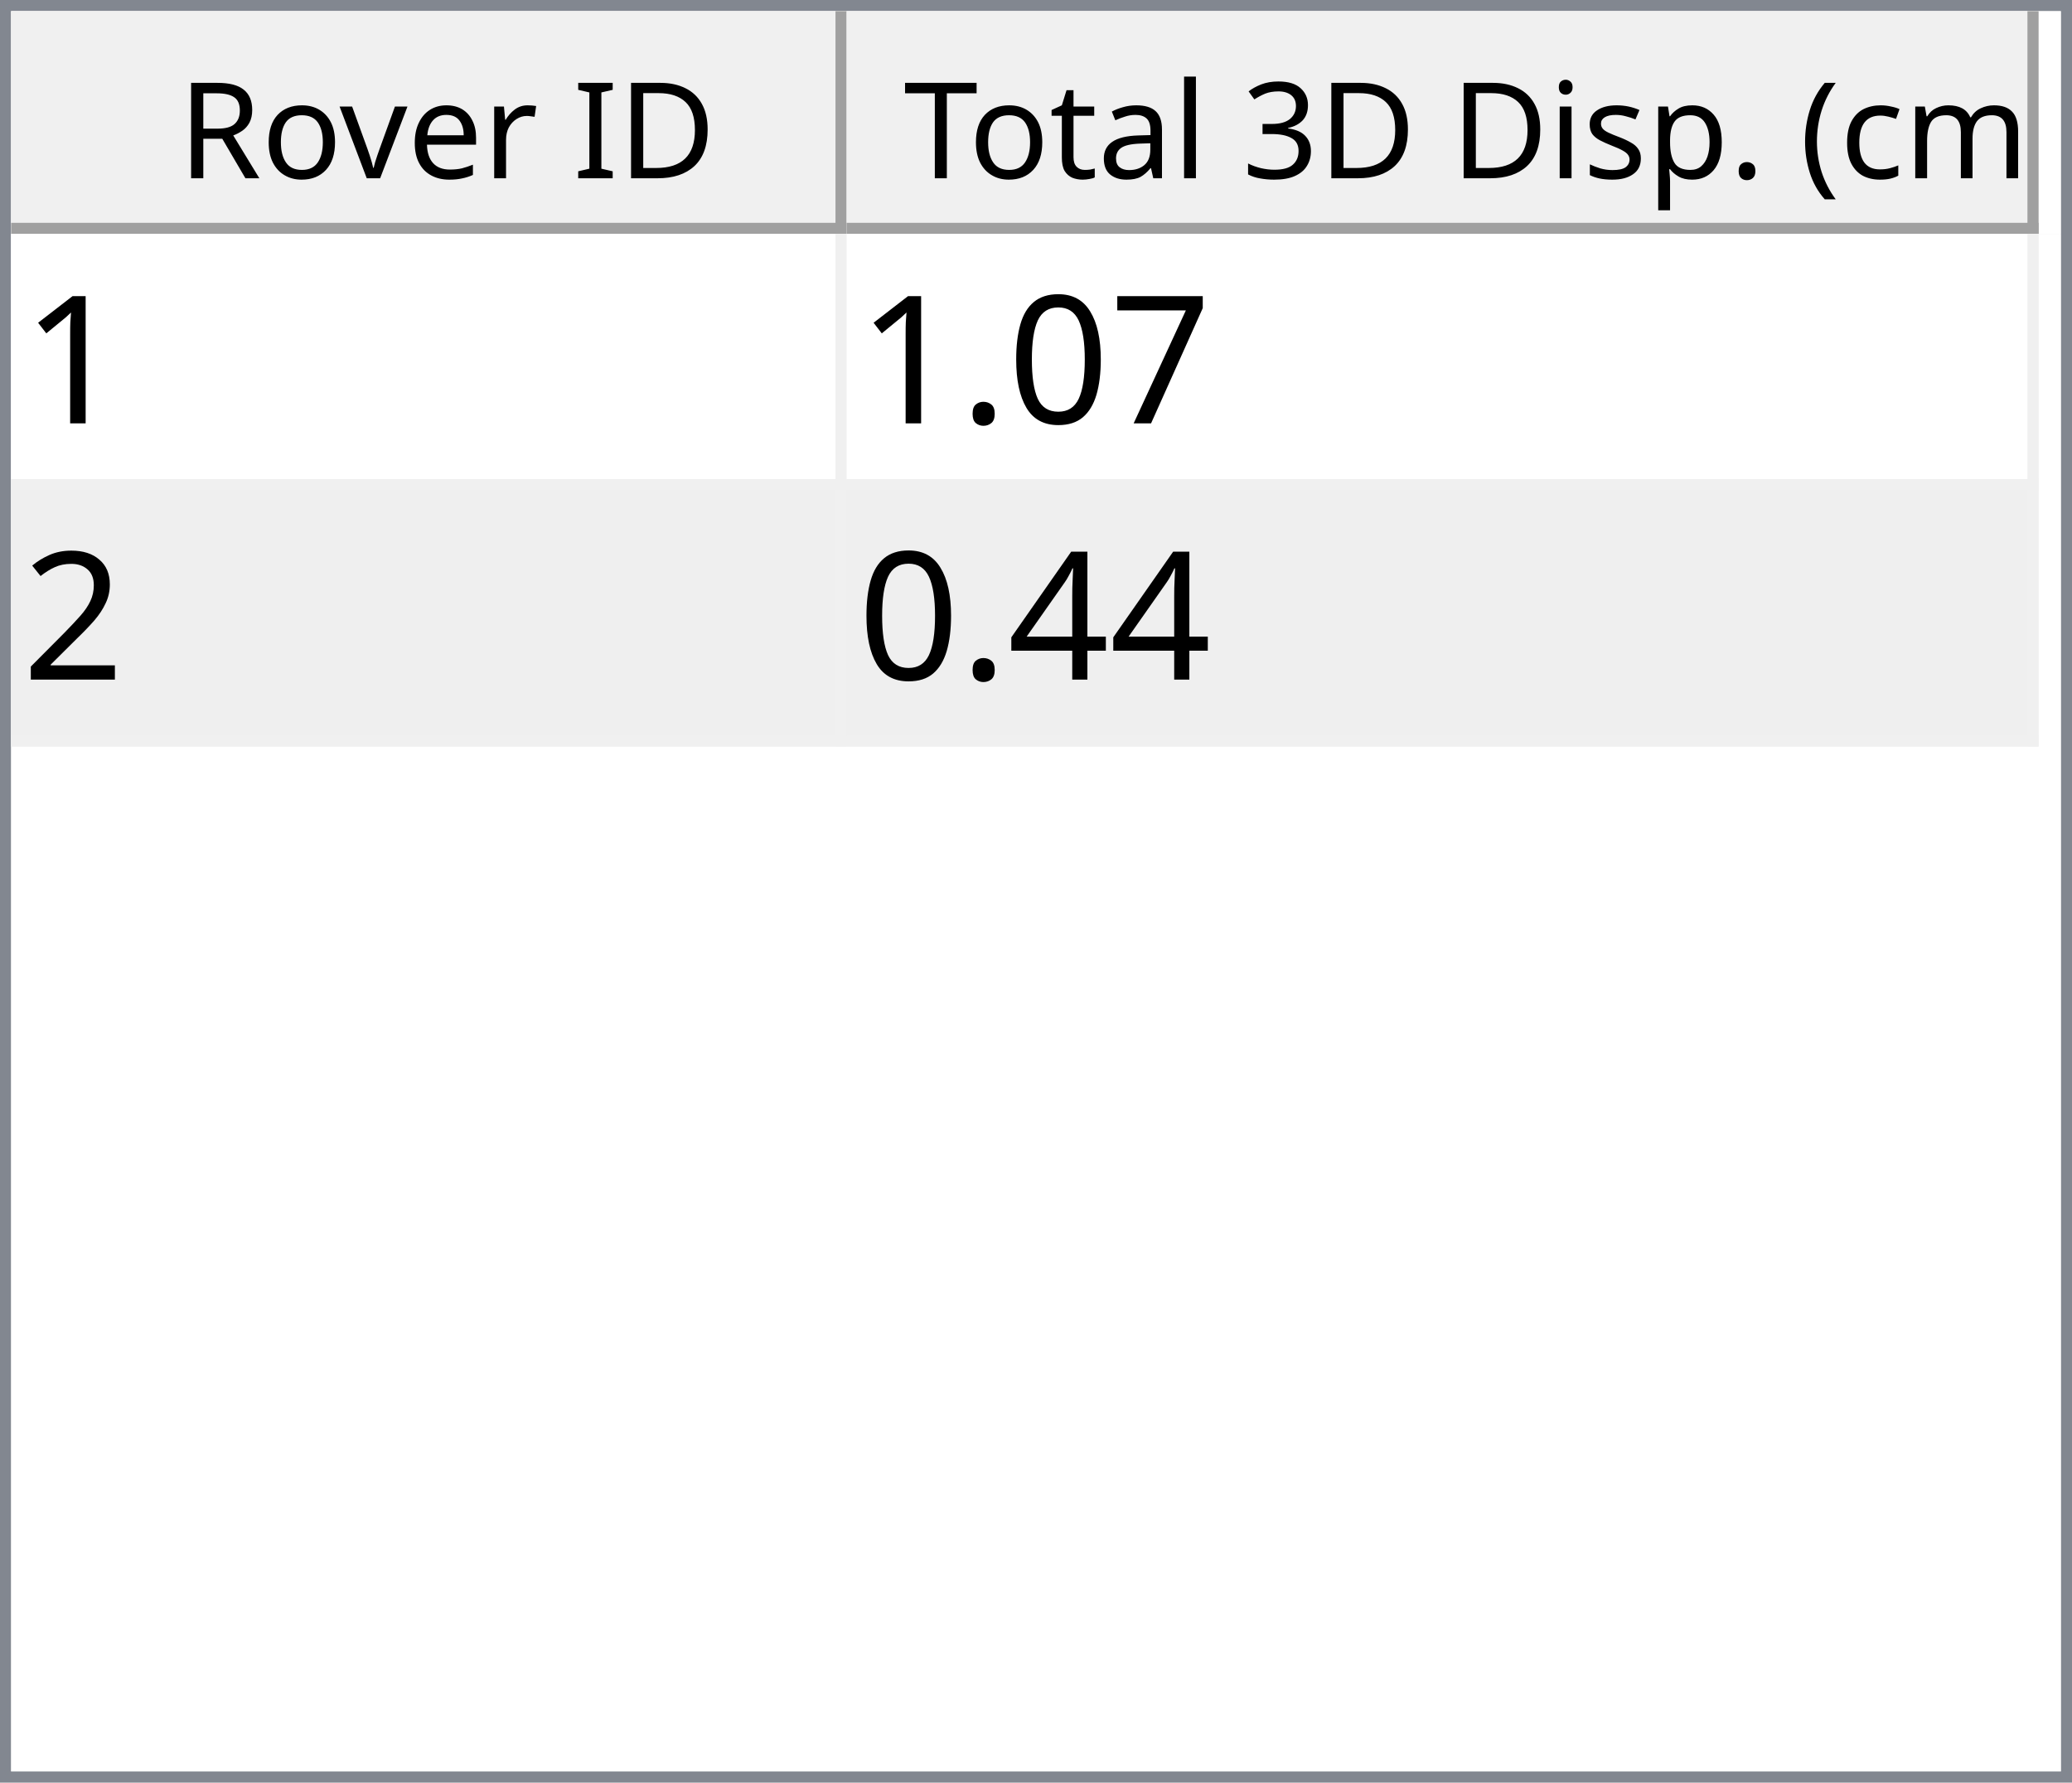
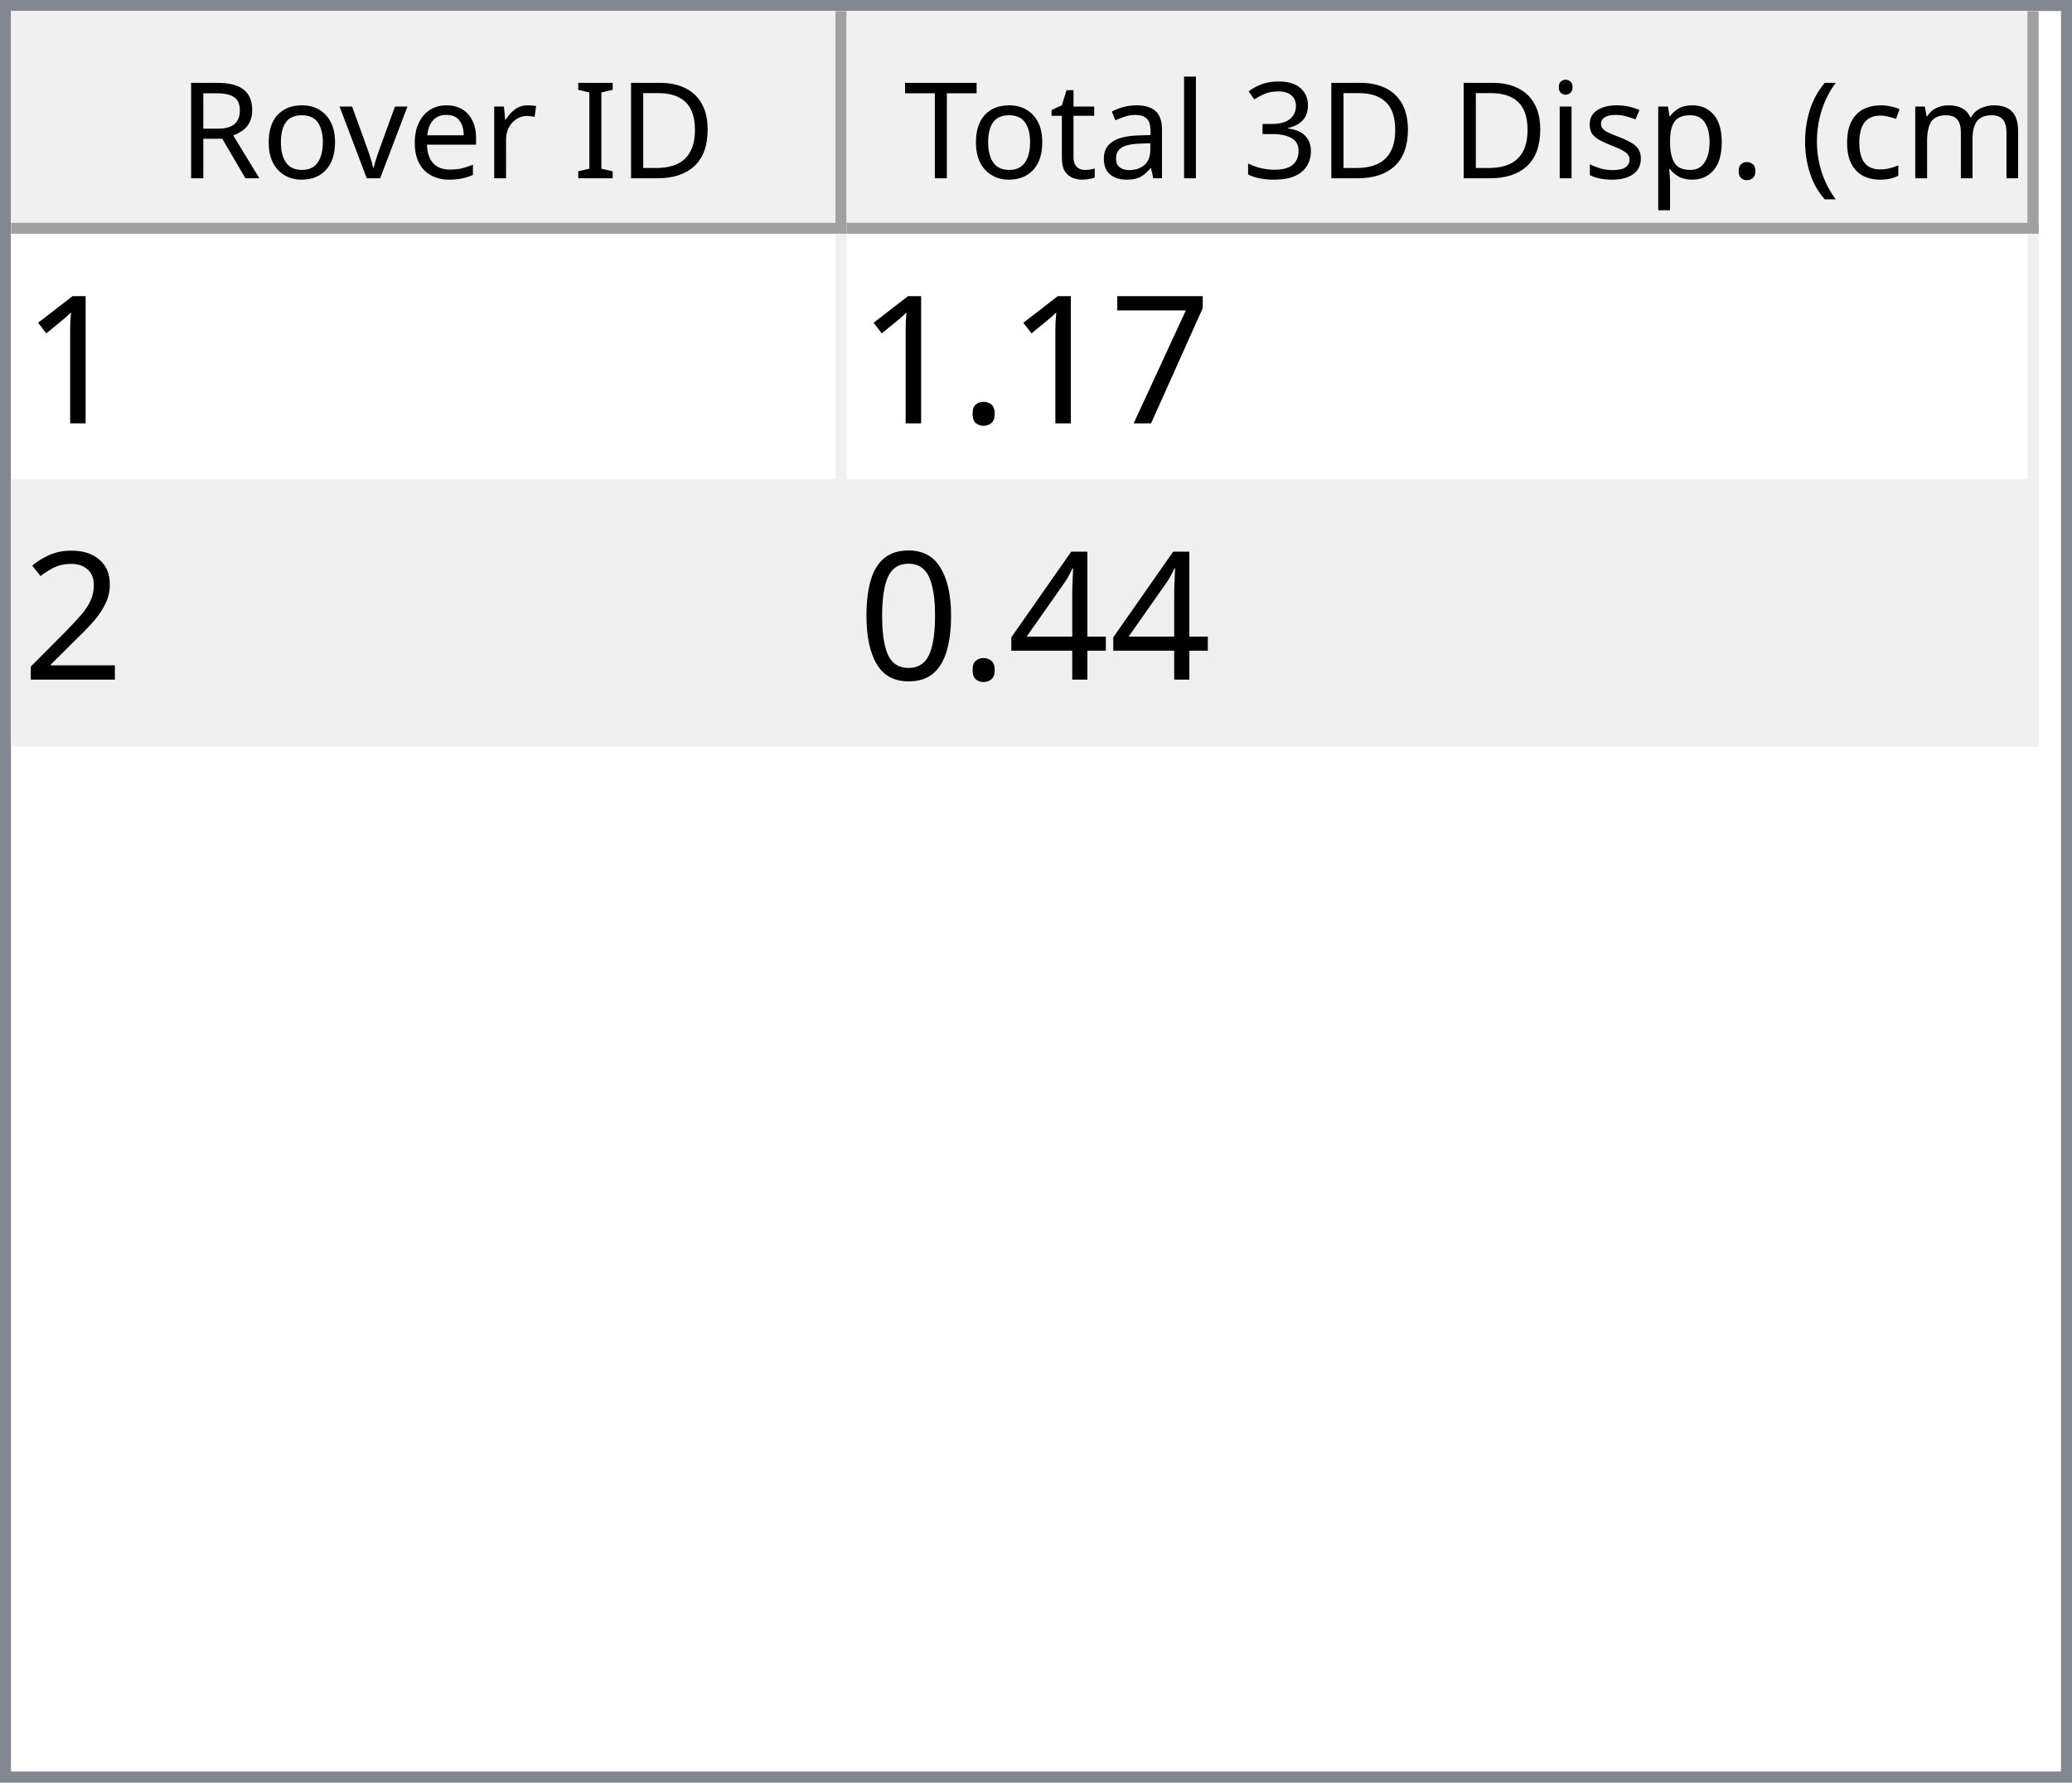
<svg xmlns="http://www.w3.org/2000/svg" style="fill-opacity:1; color-rendering:auto; color-interpolation:auto; text-rendering:auto; stroke:black; stroke-linecap:square; stroke-miterlimit:10; shape-rendering:auto; stroke-opacity:1; fill:black; stroke-dasharray:none; font-weight:normal; stroke-width:1; font-family:'Dialog'; font-style:normal; stroke-linejoin:miter; font-size:12px; stroke-dashoffset:0; image-rendering:auto;" width="186" height="160">
  <defs id="genericDefs" />
  <g>
    <defs id="defs1">
      <clipPath clipPathUnits="userSpaceOnUse" id="clipPath1">
        <path d="M0 0 L186 0 L186 160 L0 160 L0 0 Z" />
      </clipPath>
      <clipPath clipPathUnits="userSpaceOnUse" id="clipPath2">
        <path d="M0 0 L0 160 L186 160 L186 0 Z" />
      </clipPath>
      <clipPath clipPathUnits="userSpaceOnUse" id="clipPath3">
        <path d="M0 0 L0 20 L184 20 L184 0 Z" />
      </clipPath>
      <clipPath clipPathUnits="userSpaceOnUse" id="clipPath4">
        <path d="M0 0 L0 20 L75 20 L75 0 Z" />
      </clipPath>
      <clipPath clipPathUnits="userSpaceOnUse" id="clipPath5">
        <path d="M1 1 L1 19 L74 19 L74 1 Z" />
      </clipPath>
      <clipPath clipPathUnits="userSpaceOnUse" id="clipPath6">
        <path d="M0 0 L0 18 L73 18 L73 0 Z" />
      </clipPath>
      <clipPath clipPathUnits="userSpaceOnUse" id="clipPath7">
        <path d="M-0.5 -0.5 L-0.5 19.5 L74.5 19.5 L74.5 -0.5 Z" />
      </clipPath>
      <clipPath clipPathUnits="userSpaceOnUse" id="clipPath8">
        <path d="M0 0 L0 20 L107 20 L107 0 Z" />
      </clipPath>
      <clipPath clipPathUnits="userSpaceOnUse" id="clipPath9">
        <path d="M1 1 L1 19 L106 19 L106 1 Z" />
      </clipPath>
      <clipPath clipPathUnits="userSpaceOnUse" id="clipPath10">
        <path d="M0 0 L0 18 L105 18 L105 0 Z" />
      </clipPath>
      <clipPath clipPathUnits="userSpaceOnUse" id="clipPath11">
        <path d="M-0.5 -0.5 L-0.5 19.5 L106.5 19.5 L106.5 -0.5 Z" />
      </clipPath>
      <clipPath clipPathUnits="userSpaceOnUse" id="clipPath12">
        <path d="M0 0 L0 138 L184 138 L184 0 Z" />
      </clipPath>
      <clipPath clipPathUnits="userSpaceOnUse" id="clipPath13">
        <path d="M0 0 L0 46 L182 46 L182 0 Z" />
      </clipPath>
      <clipPath clipPathUnits="userSpaceOnUse" id="clipPath14">
        <path d="M-0.5 -0.5 L-0.5 45.5 L181.5 45.5 L181.5 -0.5 Z" />
      </clipPath>
      <clipPath clipPathUnits="userSpaceOnUse" id="clipPath15">
        <path d="M0 0 L0 22 L74 22 L74 0 Z" />
      </clipPath>
      <clipPath clipPathUnits="userSpaceOnUse" id="clipPath16">
        <path d="M0 0 L0 22 L106 22 L106 0 Z" />
      </clipPath>
      <font horiz-adv-x="64.551" id="font1">
        <font-face ascent="107.91" descent="25.098" units-per-em="100" style="font-style:normal; font-family:Segoe UI; font-weight:normal;" />
        <missing-glyph horiz-adv-x="64.551" d="M8.109 0 L8.109 68.266 L56.453 68.266 L56.453 0 L8.109 0 ZM15.328 7.234 L49.219 7.234 L49.219 61.031 L15.328 61.031 L15.328 7.234 Z" />
        <glyph unicode="D" horiz-adv-x="70.117" d="M9.188 0 L9.188 70.016 L28.516 70.016 Q65.531 70.016 65.531 35.891 Q65.531 19.672 55.25 9.836 Q44.969 0 27.734 0 L9.188 0 ZM17.391 62.594 L17.391 7.422 L27.828 7.422 Q41.609 7.422 49.273 14.797 Q56.938 22.172 56.938 35.688 Q56.938 62.594 28.328 62.594 L17.391 62.594 Z" />
        <glyph unicode="I" horiz-adv-x="26.611" d="M17.391 0 L9.188 0 L9.188 70.016 L17.391 70.016 L17.391 0 Z" />
        <glyph unicode=" " horiz-adv-x="27.393" d="" />
        <glyph unicode="r" horiz-adv-x="34.766" d="M34.188 41.891 Q32.078 43.5 28.125 43.5 Q23 43.5 19.555 38.672 Q16.109 33.844 16.109 25.484 L16.109 0 L8.109 0 L8.109 50 L16.109 50 L16.109 39.703 L16.312 39.703 Q18.016 44.969 21.531 47.922 Q25.047 50.875 29.391 50.875 Q32.516 50.875 34.188 50.203 L34.188 41.891 Z" />
        <glyph unicode="e" horiz-adv-x="52.295" d="M48.297 23 L12.984 23 Q13.188 14.656 17.484 10.109 Q21.781 5.562 29.297 5.562 Q37.75 5.562 44.828 11.141 L44.828 3.609 Q38.234 -1.172 27.391 -1.172 Q16.797 -1.172 10.742 5.641 Q4.688 12.453 4.688 24.812 Q4.688 36.469 11.305 43.82 Q17.922 51.172 27.734 51.172 Q37.547 51.172 42.922 44.828 Q48.297 38.484 48.297 27.203 L48.297 23 ZM40.094 29.781 Q40.047 36.719 36.75 40.578 Q33.453 44.438 27.594 44.438 Q21.922 44.438 17.969 40.383 Q14.016 36.328 13.094 29.781 L40.094 29.781 Z" />
        <glyph unicode="v" horiz-adv-x="47.9" d="M47.406 50 L27.484 0 L19.625 0 L0.688 50 L9.469 50 L22.172 13.672 Q23.578 9.672 23.922 6.688 L24.125 6.688 Q24.609 10.453 25.688 13.484 L38.969 50 L47.406 50 Z" />
        <glyph unicode="o" horiz-adv-x="58.594" d="M29 -1.172 Q17.922 -1.172 11.305 5.836 Q4.688 12.844 4.688 24.422 Q4.688 37.016 11.57 44.094 Q18.453 51.172 30.172 51.172 Q41.359 51.172 47.633 44.289 Q53.906 37.406 53.906 25.203 Q53.906 13.234 47.141 6.031 Q40.375 -1.172 29 -1.172 ZM29.594 44.438 Q21.875 44.438 17.383 39.188 Q12.891 33.938 12.891 24.703 Q12.891 15.828 17.43 10.695 Q21.969 5.562 29.594 5.562 Q37.359 5.562 41.531 10.594 Q45.703 15.625 45.703 24.906 Q45.703 34.281 41.531 39.359 Q37.359 44.438 29.594 44.438 Z" />
        <glyph unicode="R" horiz-adv-x="59.814" d="M59.375 0 L49.609 0 L37.891 19.625 Q36.281 22.359 34.766 24.289 Q33.25 26.219 31.664 27.438 Q30.078 28.656 28.25 29.219 Q26.422 29.781 24.125 29.781 L17.391 29.781 L17.391 0 L9.188 0 L9.188 70.016 L30.078 70.016 Q34.672 70.016 38.555 68.867 Q42.438 67.719 45.289 65.375 Q48.141 63.031 49.758 59.547 Q51.375 56.062 51.375 51.375 Q51.375 47.703 50.273 44.656 Q49.172 41.609 47.148 39.211 Q45.125 36.812 42.266 35.133 Q39.406 33.453 35.844 32.516 L35.844 32.328 Q37.594 31.547 38.891 30.547 Q40.188 29.547 41.359 28.18 Q42.531 26.812 43.68 25.078 Q44.828 23.344 46.234 21.047 L59.375 0 ZM17.391 62.594 L17.391 37.203 L28.516 37.203 Q31.594 37.203 34.203 38.133 Q36.812 39.062 38.719 40.797 Q40.625 42.531 41.703 45.047 Q42.781 47.562 42.781 50.688 Q42.781 56.297 39.141 59.445 Q35.5 62.594 28.609 62.594 L17.391 62.594 Z" />
        <glyph unicode=")" horiz-adv-x="30.176" d="M8.297 -15.922 L1.172 -15.922 Q16.406 2.344 16.406 26.812 Q16.406 51.469 1.078 70.016 L8.297 70.016 Q23.531 52.156 23.531 26.703 Q23.531 1.375 8.297 -15.922 Z" />
        <glyph unicode="m" horiz-adv-x="86.133" d="M79.109 0 L71.094 0 L71.094 28.719 Q71.094 37.016 68.531 40.727 Q65.969 44.438 59.906 44.438 Q54.781 44.438 51.195 39.75 Q47.609 35.062 47.609 28.516 L47.609 0 L39.594 0 L39.594 29.688 Q39.594 44.438 28.219 44.438 Q22.953 44.438 19.531 40.016 Q16.109 35.594 16.109 28.516 L16.109 0 L8.109 0 L8.109 50 L16.109 50 L16.109 42.094 L16.312 42.094 Q21.625 51.172 31.844 51.172 Q36.969 51.172 40.773 48.312 Q44.578 45.453 46 40.828 Q51.562 51.172 62.594 51.172 Q79.109 51.172 79.109 30.812 L79.109 0 Z" />
        <glyph unicode="c" horiz-adv-x="46.191" d="M42.188 2.297 Q36.422 -1.172 28.516 -1.172 Q17.828 -1.172 11.258 5.789 Q4.688 12.75 4.688 23.828 Q4.688 36.188 11.766 43.68 Q18.844 51.172 30.672 51.172 Q37.25 51.172 42.281 48.734 L42.281 40.531 Q36.719 44.438 30.375 44.438 Q22.703 44.438 17.797 38.945 Q12.891 33.453 12.891 24.516 Q12.891 15.719 17.508 10.641 Q22.125 5.562 29.891 5.562 Q36.422 5.562 42.188 9.906 L42.188 2.297 Z" />
        <glyph unicode="(" horiz-adv-x="30.176" d="M29.109 -15.922 L21.969 -15.922 Q6.844 1.375 6.844 26.703 Q6.844 52.156 21.969 70.016 L29.203 70.016 Q13.875 51.469 13.875 26.812 Q13.875 2.344 29.109 -15.922 Z" />
        <glyph unicode="." horiz-adv-x="21.68" d="M10.891 -1.078 Q8.641 -1.078 7.055 0.539 Q5.469 2.156 5.469 4.391 Q5.469 6.641 7.055 8.273 Q8.641 9.906 10.891 9.906 Q13.188 9.906 14.797 8.273 Q16.406 6.641 16.406 4.391 Q16.406 2.156 14.797 0.539 Q13.188 -1.078 10.891 -1.078 Z" />
        <glyph unicode="p" horiz-adv-x="58.789" d="M16.312 7.234 L16.109 7.234 L16.109 -23 L8.109 -23 L8.109 50 L16.109 50 L16.109 41.219 L16.312 41.219 Q22.219 51.172 33.594 51.172 Q43.266 51.172 48.688 44.461 Q54.109 37.75 54.109 26.469 Q54.109 13.922 48 6.375 Q41.891 -1.172 31.297 -1.172 Q21.578 -1.172 16.312 7.234 ZM16.109 27.391 L16.109 20.406 Q16.109 14.203 20.141 9.883 Q24.172 5.562 30.375 5.562 Q37.641 5.562 41.773 11.133 Q45.906 16.703 45.906 26.609 Q45.906 34.969 42.047 39.703 Q38.188 44.438 31.594 44.438 Q24.609 44.438 20.359 39.578 Q16.109 34.719 16.109 27.391 Z" />
        <glyph unicode="s" horiz-adv-x="42.432" d="M5.078 1.812 L5.078 10.406 Q11.625 5.562 19.484 5.562 Q30.031 5.562 30.031 12.594 Q30.031 14.594 29.125 15.992 Q28.219 17.391 26.68 18.461 Q25.141 19.531 23.07 20.383 Q21 21.234 18.609 22.172 Q15.281 23.484 12.766 24.828 Q10.25 26.172 8.57 27.859 Q6.891 29.547 6.031 31.695 Q5.172 33.844 5.172 36.719 Q5.172 40.234 6.789 42.945 Q8.406 45.656 11.086 47.484 Q13.766 49.312 17.211 50.242 Q20.656 51.172 24.312 51.172 Q30.812 51.172 35.938 48.922 L35.938 40.828 Q30.422 44.438 23.25 44.438 Q21 44.438 19.195 43.922 Q17.391 43.406 16.094 42.477 Q14.797 41.547 14.086 40.258 Q13.375 38.969 13.375 37.406 Q13.375 35.453 14.086 34.133 Q14.797 32.812 16.164 31.789 Q17.531 30.766 19.484 29.938 Q21.438 29.109 23.922 28.125 Q27.25 26.859 29.883 25.516 Q32.516 24.172 34.375 22.484 Q36.234 20.797 37.234 18.602 Q38.234 16.406 38.234 13.375 Q38.234 9.672 36.602 6.938 Q34.969 4.203 32.234 2.398 Q29.5 0.594 25.93 -0.289 Q22.359 -1.172 18.453 -1.172 Q10.75 -1.172 5.078 1.812 Z" />
        <glyph unicode="i" horiz-adv-x="24.219" d="M12.203 62.703 Q10.062 62.703 8.547 64.164 Q7.031 65.625 7.031 67.875 Q7.031 70.125 8.547 71.609 Q10.062 73.094 12.203 73.094 Q14.406 73.094 15.945 71.609 Q17.484 70.125 17.484 67.875 Q17.484 65.719 15.945 64.211 Q14.406 62.703 12.203 62.703 ZM16.109 0 L8.109 0 L8.109 50 L16.109 50 L16.109 0 Z" />
        <glyph unicode="3" horiz-adv-x="53.906" d="M46.531 19.828 Q46.531 15.094 44.75 11.211 Q42.969 7.328 39.719 4.57 Q36.469 1.812 31.93 0.297 Q27.391 -1.219 21.922 -1.219 Q11.922 -1.219 6 2.594 L6 11.188 Q13.094 5.609 22.219 5.609 Q25.875 5.609 28.828 6.539 Q31.781 7.469 33.906 9.227 Q36.031 10.984 37.18 13.477 Q38.328 15.969 38.328 19.094 Q38.328 32.812 18.797 32.812 L12.984 32.812 L12.984 39.594 L18.5 39.594 Q35.797 39.594 35.797 52.484 Q35.797 64.406 22.609 64.406 Q15.188 64.406 8.688 59.422 L8.688 67.188 Q15.375 71.188 24.609 71.188 Q29 71.188 32.57 69.969 Q36.141 68.75 38.68 66.555 Q41.219 64.359 42.609 61.281 Q44 58.203 44 54.5 Q44 40.672 30.031 36.719 L30.031 36.531 Q33.594 36.141 36.625 34.797 Q39.656 33.453 41.852 31.305 Q44.047 29.156 45.289 26.25 Q46.531 23.344 46.531 19.828 Z" />
        <glyph unicode="l" horiz-adv-x="24.219" d="M16.109 0 L8.109 0 L8.109 74.031 L16.109 74.031 L16.109 0 Z" />
        <glyph unicode="a" horiz-adv-x="50.879" d="M43.891 0 L35.891 0 L35.891 7.812 L35.688 7.812 Q30.469 -1.172 20.312 -1.172 Q12.844 -1.172 8.617 2.781 Q4.391 6.734 4.391 13.281 Q4.391 27.297 20.906 29.594 L35.891 31.688 Q35.891 44.438 25.594 44.438 Q16.547 44.438 9.281 38.281 L9.281 46.484 Q16.656 51.172 26.266 51.172 Q43.891 51.172 43.891 32.516 L43.891 0 ZM35.891 25.297 L23.828 23.641 Q18.266 22.859 15.43 20.875 Q12.594 18.891 12.594 13.875 Q12.594 10.203 15.211 7.883 Q17.828 5.562 22.172 5.562 Q28.125 5.562 32.008 9.742 Q35.891 13.922 35.891 20.312 L35.891 25.297 Z" />
        <glyph unicode="t" horiz-adv-x="33.887" d="M31.297 0.484 Q28.469 -1.078 23.828 -1.078 Q10.688 -1.078 10.688 13.578 L10.688 43.172 L2.094 43.172 L2.094 50 L10.688 50 L10.688 62.203 L18.703 64.797 L18.703 50 L31.297 50 L31.297 43.172 L18.703 43.172 L18.703 14.984 Q18.703 9.969 20.414 7.82 Q22.125 5.672 26.078 5.672 Q29.109 5.672 31.297 7.328 L31.297 0.484 Z" />
        <glyph unicode="T" horiz-adv-x="52.393" d="M50.594 62.594 L30.375 62.594 L30.375 0 L22.172 0 L22.172 62.594 L2 62.594 L2 70.016 L50.594 70.016 L50.594 62.594 Z" />
      </font>
      <font horiz-adv-x="75.0" id="font2">
        <font-face ascent="100.537" descent="21.973" units-per-em="100" style="font-style:normal; font-family:sans-serif; font-weight:normal;" />
        <missing-glyph horiz-adv-x="75.0" d="M12.5 0 L12.5 62.5 L62.5 62.5 L62.5 0 L12.5 0 ZM14.062 1.562 L60.938 1.562 L60.938 60.938 L14.062 60.938 L14.062 1.562 Z" />
        <glyph unicode="1" horiz-adv-x="55.615" d="M37.25 0 L28.469 0 L28.469 56 Q25.297 52.984 20.141 49.953 Q14.984 46.922 10.891 45.406 L10.891 53.906 Q18.266 57.375 23.781 62.305 Q29.297 67.234 31.594 71.875 L37.25 71.875 L37.25 0 Z" />
        <glyph unicode="7" horiz-adv-x="55.615" d="M4.734 62.203 L4.734 70.656 L51.078 70.656 L51.078 63.812 Q44.234 56.547 37.523 44.484 Q30.812 32.422 27.156 19.672 Q24.516 10.688 23.781 0 L14.75 0 Q14.891 8.453 18.062 20.414 Q21.234 32.375 27.172 43.484 Q33.109 54.594 39.797 62.203 L4.734 62.203 Z" />
-         <glyph unicode="0" horiz-adv-x="55.615" d="M4.156 35.297 Q4.156 48 6.766 55.742 Q9.375 63.484 14.523 67.68 Q19.672 71.875 27.484 71.875 Q33.25 71.875 37.594 69.555 Q41.938 67.234 44.773 62.867 Q47.609 58.5 49.219 52.227 Q50.828 45.953 50.828 35.297 Q50.828 22.703 48.242 14.969 Q45.656 7.234 40.508 3.008 Q35.359 -1.219 27.484 -1.219 Q17.141 -1.219 11.234 6.203 Q4.156 15.141 4.156 35.297 ZM13.188 35.297 Q13.188 17.672 17.312 11.836 Q21.438 6 27.484 6 Q33.547 6 37.672 11.859 Q41.797 17.719 41.797 35.297 Q41.797 52.984 37.672 58.789 Q33.547 64.594 27.391 64.594 Q21.344 64.594 17.719 59.469 Q13.188 52.938 13.188 35.297 Z" />
        <glyph unicode="." horiz-adv-x="27.783" d="M9.078 0 L9.078 10.016 L19.094 10.016 L19.094 0 L9.078 0 Z" />
        <glyph unicode="2" horiz-adv-x="55.615" d="M50.344 8.453 L50.344 0 L3.031 0 Q2.938 3.172 4.047 6.109 Q5.859 10.938 9.836 15.625 Q13.812 20.312 21.344 26.469 Q33.016 36.031 37.117 41.625 Q41.219 47.219 41.219 52.203 Q41.219 57.422 37.477 61.008 Q33.734 64.594 27.734 64.594 Q21.391 64.594 17.578 60.789 Q13.766 56.984 13.719 50.25 L4.688 51.172 Q5.609 61.281 11.664 66.578 Q17.719 71.875 27.938 71.875 Q38.234 71.875 44.242 66.164 Q50.25 60.453 50.25 52 Q50.25 47.703 48.492 43.555 Q46.734 39.406 42.656 34.812 Q38.578 30.219 29.109 22.219 Q21.188 15.578 18.945 13.211 Q16.703 10.844 15.234 8.453 L50.344 8.453 Z" />
        <glyph unicode="4" horiz-adv-x="55.615" d="M32.328 0 L32.328 17.141 L1.266 17.141 L1.266 25.203 L33.938 71.578 L41.109 71.578 L41.109 25.203 L50.781 25.203 L50.781 17.141 L41.109 17.141 L41.109 0 L32.328 0 ZM32.328 25.203 L32.328 57.469 L9.906 25.203 L32.328 25.203 Z" />
+         <glyph unicode="0" horiz-adv-x="55.615" d="M4.156 35.297 Q4.156 48 6.766 55.742 Q9.375 63.484 14.523 67.68 Q19.672 71.875 27.484 71.875 Q33.25 71.875 37.594 69.555 Q41.938 67.234 44.773 62.867 Q47.609 58.5 49.219 52.227 Q50.828 45.953 50.828 35.297 Q50.828 22.703 48.242 14.969 Q45.656 7.234 40.508 3.008 Q35.359 -1.219 27.484 -1.219 Q17.141 -1.219 11.234 6.203 Q4.156 15.141 4.156 35.297 ZM13.188 35.297 Q13.188 17.672 17.312 11.836 Q21.438 6 27.484 6 Q33.547 6 37.672 11.859 Q41.797 17.719 41.797 35.297 Q41.797 52.984 37.672 58.789 Q33.547 64.594 27.391 64.594 Q21.344 64.594 17.719 59.469 Q13.188 52.938 13.188 35.297 Z" />
      </font>
    </defs>
    <g style="fill:white; stroke:white;">
      <rect x="0" y="0" width="186" style="clip-path:url(#clipPath1); stroke:none;" height="160" />
    </g>
    <g style="fill:white; text-rendering:optimizeSpeed; color-rendering:optimizeSpeed; image-rendering:optimizeSpeed; shape-rendering:crispEdges; stroke:white; color-interpolation:sRGB;">
      <rect x="0" width="186" height="160" y="0" style="stroke:none;" />
      <path style="stroke:none;" d="M0 160 L186 160 L186 0 L0 0 Z" />
    </g>
    <g style="fill:rgb(240,240,240); font-family:'Segoe UI'; stroke:rgb(240,240,240);">
      <rect x="0" y="0" width="186" style="clip-path:url(#clipPath2); stroke:none;" height="160" />
    </g>
    <g style="fill:rgb(130,135,144); font-family:'Segoe UI'; stroke:rgb(130,135,144);">
      <path d="M0 0 L186 0 L186 160 L0 160 L0 0 ZM1 1 L185 1 L185 159 L1 159 L1 1 Z" style="fill-rule:evenodd; clip-path:url(#clipPath2); stroke:none;" />
    </g>
    <g style="fill:white; font-family:'Segoe UI'; stroke:white;" transform="translate(1,1)">
      <rect x="0" y="0" width="184" style="clip-path:url(#clipPath3); stroke:none;" height="20" />
    </g>
    <g style="fill:rgb(240,240,240); font-family:'Segoe UI'; stroke:rgb(240,240,240);" transform="translate(1,1)">
      <rect x="0" y="0" width="75" style="clip-path:url(#clipPath4); stroke:none;" height="20" />
    </g>
    <g style="font-family:'Segoe UI';" transform="translate(2,2)">
      <text x="14" xml:space="preserve" y="14" style="clip-path:url(#clipPath6); stroke:none;">Rover ID</text>
    </g>
    <g style="fill:rgb(160,160,160); font-family:'Segoe UI'; stroke:rgb(160,160,160); stroke-linejoin:bevel;" transform="translate(1.5,1.5)">
      <line x1="74" x2="74" y1="0" style="fill:none; clip-path:url(#clipPath7);" y2="19" />
    </g>
    <g style="fill:rgb(160,160,160); font-family:'Segoe UI'; stroke:rgb(160,160,160); stroke-linejoin:bevel;" transform="matrix(1,0,0,1,1,1) translate(0.5,0.5)">
      <line x1="0" x2="74" y1="19" style="fill:none; clip-path:url(#clipPath7);" y2="19" />
    </g>
    <g style="fill:rgb(240,240,240); font-family:'Segoe UI'; stroke:rgb(240,240,240);" transform="translate(76,1)">
      <rect x="0" y="0" width="107" style="clip-path:url(#clipPath8); stroke:none;" height="20" />
    </g>
    <g style="font-family:'Segoe UI';" transform="translate(77,2)">
      <text x="1" xml:space="preserve" y="14" style="clip-path:url(#clipPath10); stroke:none;"> Total 3D Disp. (cm)</text>
    </g>
    <g style="fill:rgb(160,160,160); font-family:'Segoe UI'; stroke:rgb(160,160,160); stroke-linejoin:bevel;" transform="translate(76.5,1.5)">
      <line x1="106" x2="106" y1="0" style="fill:none; clip-path:url(#clipPath11);" y2="19" />
    </g>
    <g style="fill:rgb(160,160,160); font-family:'Segoe UI'; stroke:rgb(160,160,160); stroke-linejoin:bevel;" transform="matrix(1,0,0,1,76,1) translate(0.5,0.5)">
      <line x1="0" x2="106" y1="19" style="fill:none; clip-path:url(#clipPath11);" y2="19" />
    </g>
    <g style="fill:white; font-family:'Segoe UI'; stroke:white;" transform="translate(1,21)">
      <rect x="0" y="0" width="184" style="clip-path:url(#clipPath12); stroke:none;" height="138" />
    </g>
    <g style="fill:rgb(240,240,240); font-size:16px; font-family:sans-serif; stroke:rgb(240,240,240);" transform="translate(1,21)">
      <rect x="0" y="0" width="182" style="clip-path:url(#clipPath13); stroke:none;" height="46" />
      <line transform="translate(0.5,0.5)" x1="0" x2="181" y1="22" style="clip-path:url(#clipPath14); fill:none; stroke-linejoin:bevel;" y2="22" />
    </g>
    <g transform="matrix(1,0,0,1,1,21) translate(0.5,0.5)" style="fill:rgb(240,240,240); font-size:16px; font-family:sans-serif; stroke:rgb(240,240,240); stroke-linejoin:bevel;">
      <line x1="0" x2="181" y1="45" style="fill:none; clip-path:url(#clipPath14);" y2="45" />
    </g>
    <g transform="matrix(1,0,0,1,1,21) translate(0.5,0.5)" style="fill:rgb(240,240,240); font-size:16px; font-family:sans-serif; stroke:rgb(240,240,240); stroke-linejoin:bevel;">
      <line x1="74" x2="74" y1="0" style="fill:none; clip-path:url(#clipPath14);" y2="45" />
    </g>
    <g transform="matrix(1,0,0,1,1,21) translate(0.5,0.5)" style="fill:rgb(240,240,240); font-size:16px; font-family:sans-serif; stroke:rgb(240,240,240); stroke-linejoin:bevel;">
      <line x1="181" x2="181" y1="0" style="fill:none; clip-path:url(#clipPath14);" y2="45" />
    </g>
    <g style="fill:white; font-size:16px; font-family:sans-serif; stroke:white;" transform="matrix(1,0,0,1,1,21)">
      <rect x="0" y="0" width="74" style="clip-path:url(#clipPath15); stroke:none;" height="22" />
      <text x="1" y="17" style="fill:black; clip-path:url(#clipPath15); stroke:none;" xml:space="preserve">1</text>
    </g>
    <g style="fill:white; font-size:16px; font-family:sans-serif; stroke:white;" transform="matrix(1,0,0,1,1,21) translate(75,0)">
      <rect x="0" y="0" width="106" style="clip-path:url(#clipPath16); stroke:none;" height="22" />
-       <text x="1" y="17" style="fill:black; clip-path:url(#clipPath16); stroke:none;" xml:space="preserve">1.07</text>
+       <text x="1" y="17" style="fill:black; clip-path:url(#clipPath16); stroke:none;" xml:space="preserve">1.17</text>
    </g>
    <g style="fill:rgb(239,239,239); font-size:16px; font-family:sans-serif; stroke:rgb(239,239,239);" transform="matrix(1,0,0,1,1,21) translate(0,23)">
      <rect x="0" y="0" width="74" style="clip-path:url(#clipPath15); stroke:none;" height="22" />
      <text x="1" y="17" style="fill:black; clip-path:url(#clipPath15); stroke:none;" xml:space="preserve">2</text>
    </g>
    <g style="fill:rgb(239,239,239); font-size:16px; font-family:sans-serif; stroke:rgb(239,239,239);" transform="matrix(1,0,0,1,1,21) translate(75,23)">
      <rect x="0" y="0" width="106" style="clip-path:url(#clipPath16); stroke:none;" height="22" />
      <text x="1" y="17" style="fill:black; clip-path:url(#clipPath16); stroke:none;" xml:space="preserve">0.44</text>
    </g>
  </g>
</svg>
